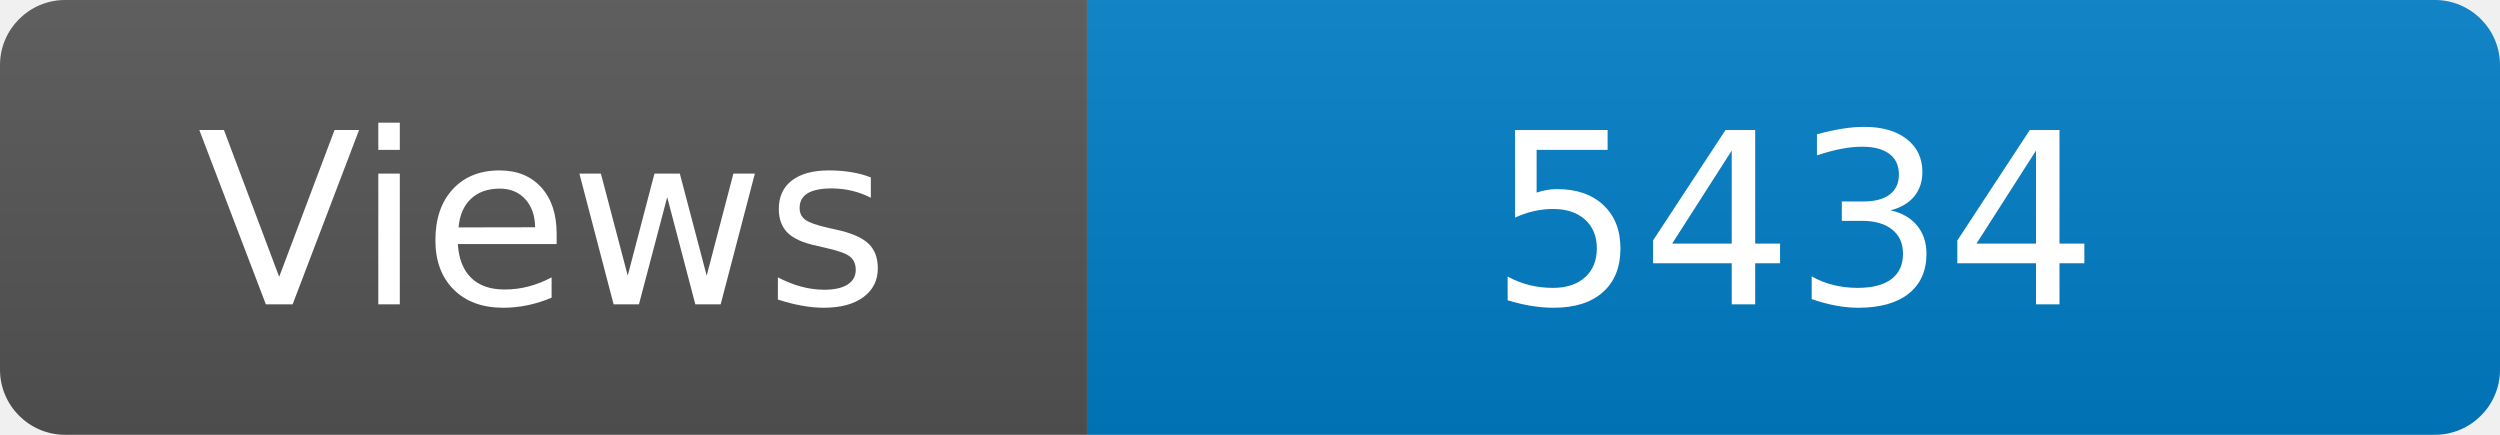
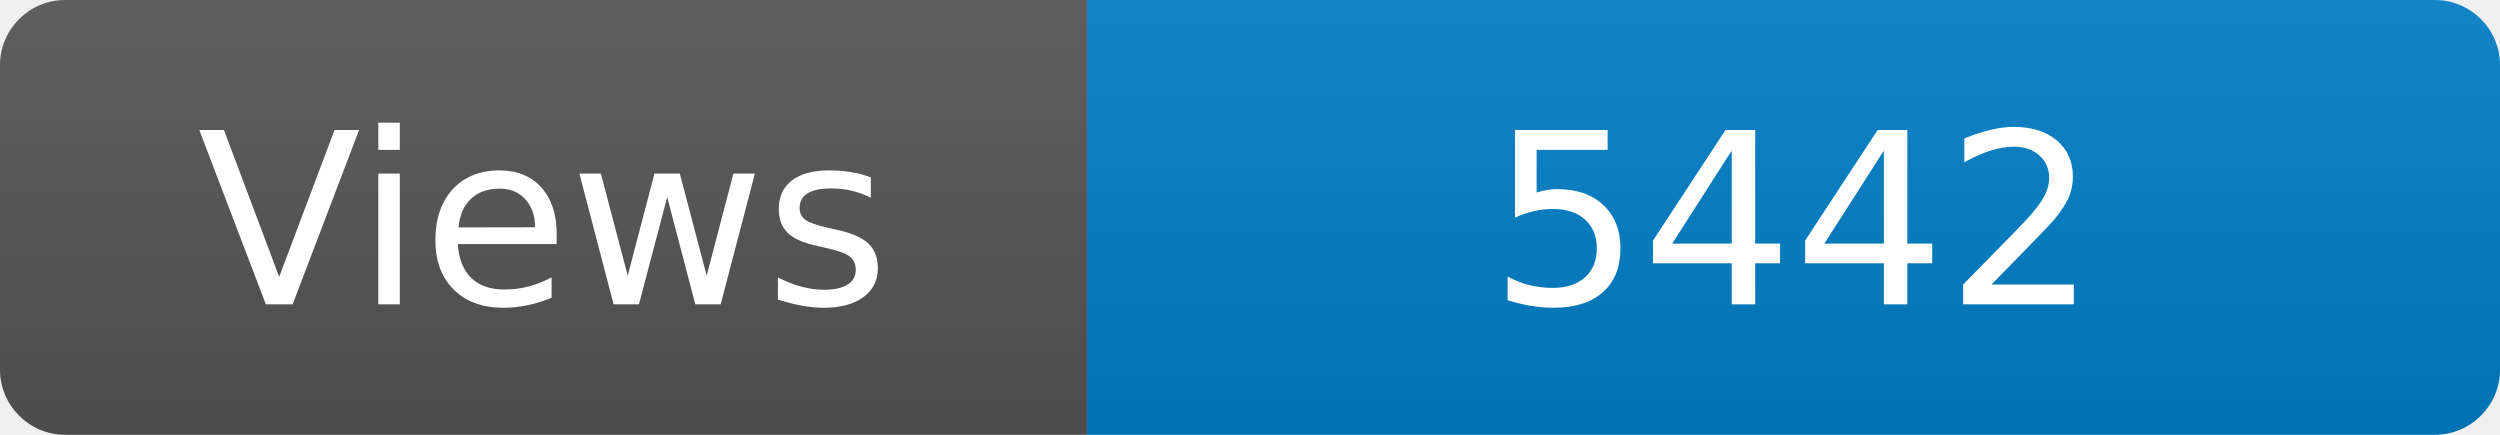
<svg xmlns="http://www.w3.org/2000/svg" width="115" height="20" role="img" aria-label="Maintained?: yes">
  <linearGradient id="s" x2="0" y2="100%">
    <stop offset="0" stop-color="#bbb" stop-opacity=".1" />
    <stop offset="1" stop-opacity=".1" />
  </linearGradient>
  <clipPath id="r">
    <rect width="115" height="20" rx="3" fill="#fff" />
  </clipPath>
  <g clip-path="url(#r)">
    <rect width="50" height="20" fill="#555" />
    <rect x="50" width="160" height="20" fill="#007ec6" />
    <rect width="115" height="20" fill="url(#s)" />
  </g>
  <g fill="#fff" text-anchor="middle" font-family="Verdana,Geneva,DejaVu Sans,sans-serif" font-size="110">
    <text x="250" y="140" transform="scale(.1)" fill="#fff">Views</text>
-     <text x="825" y="140" transform="scale(.1)" fill="#fff">5434</text>
+     <text x="825" y="140" transform="scale(.1)" fill="#fff">5442</text>
  </g>
</svg>
